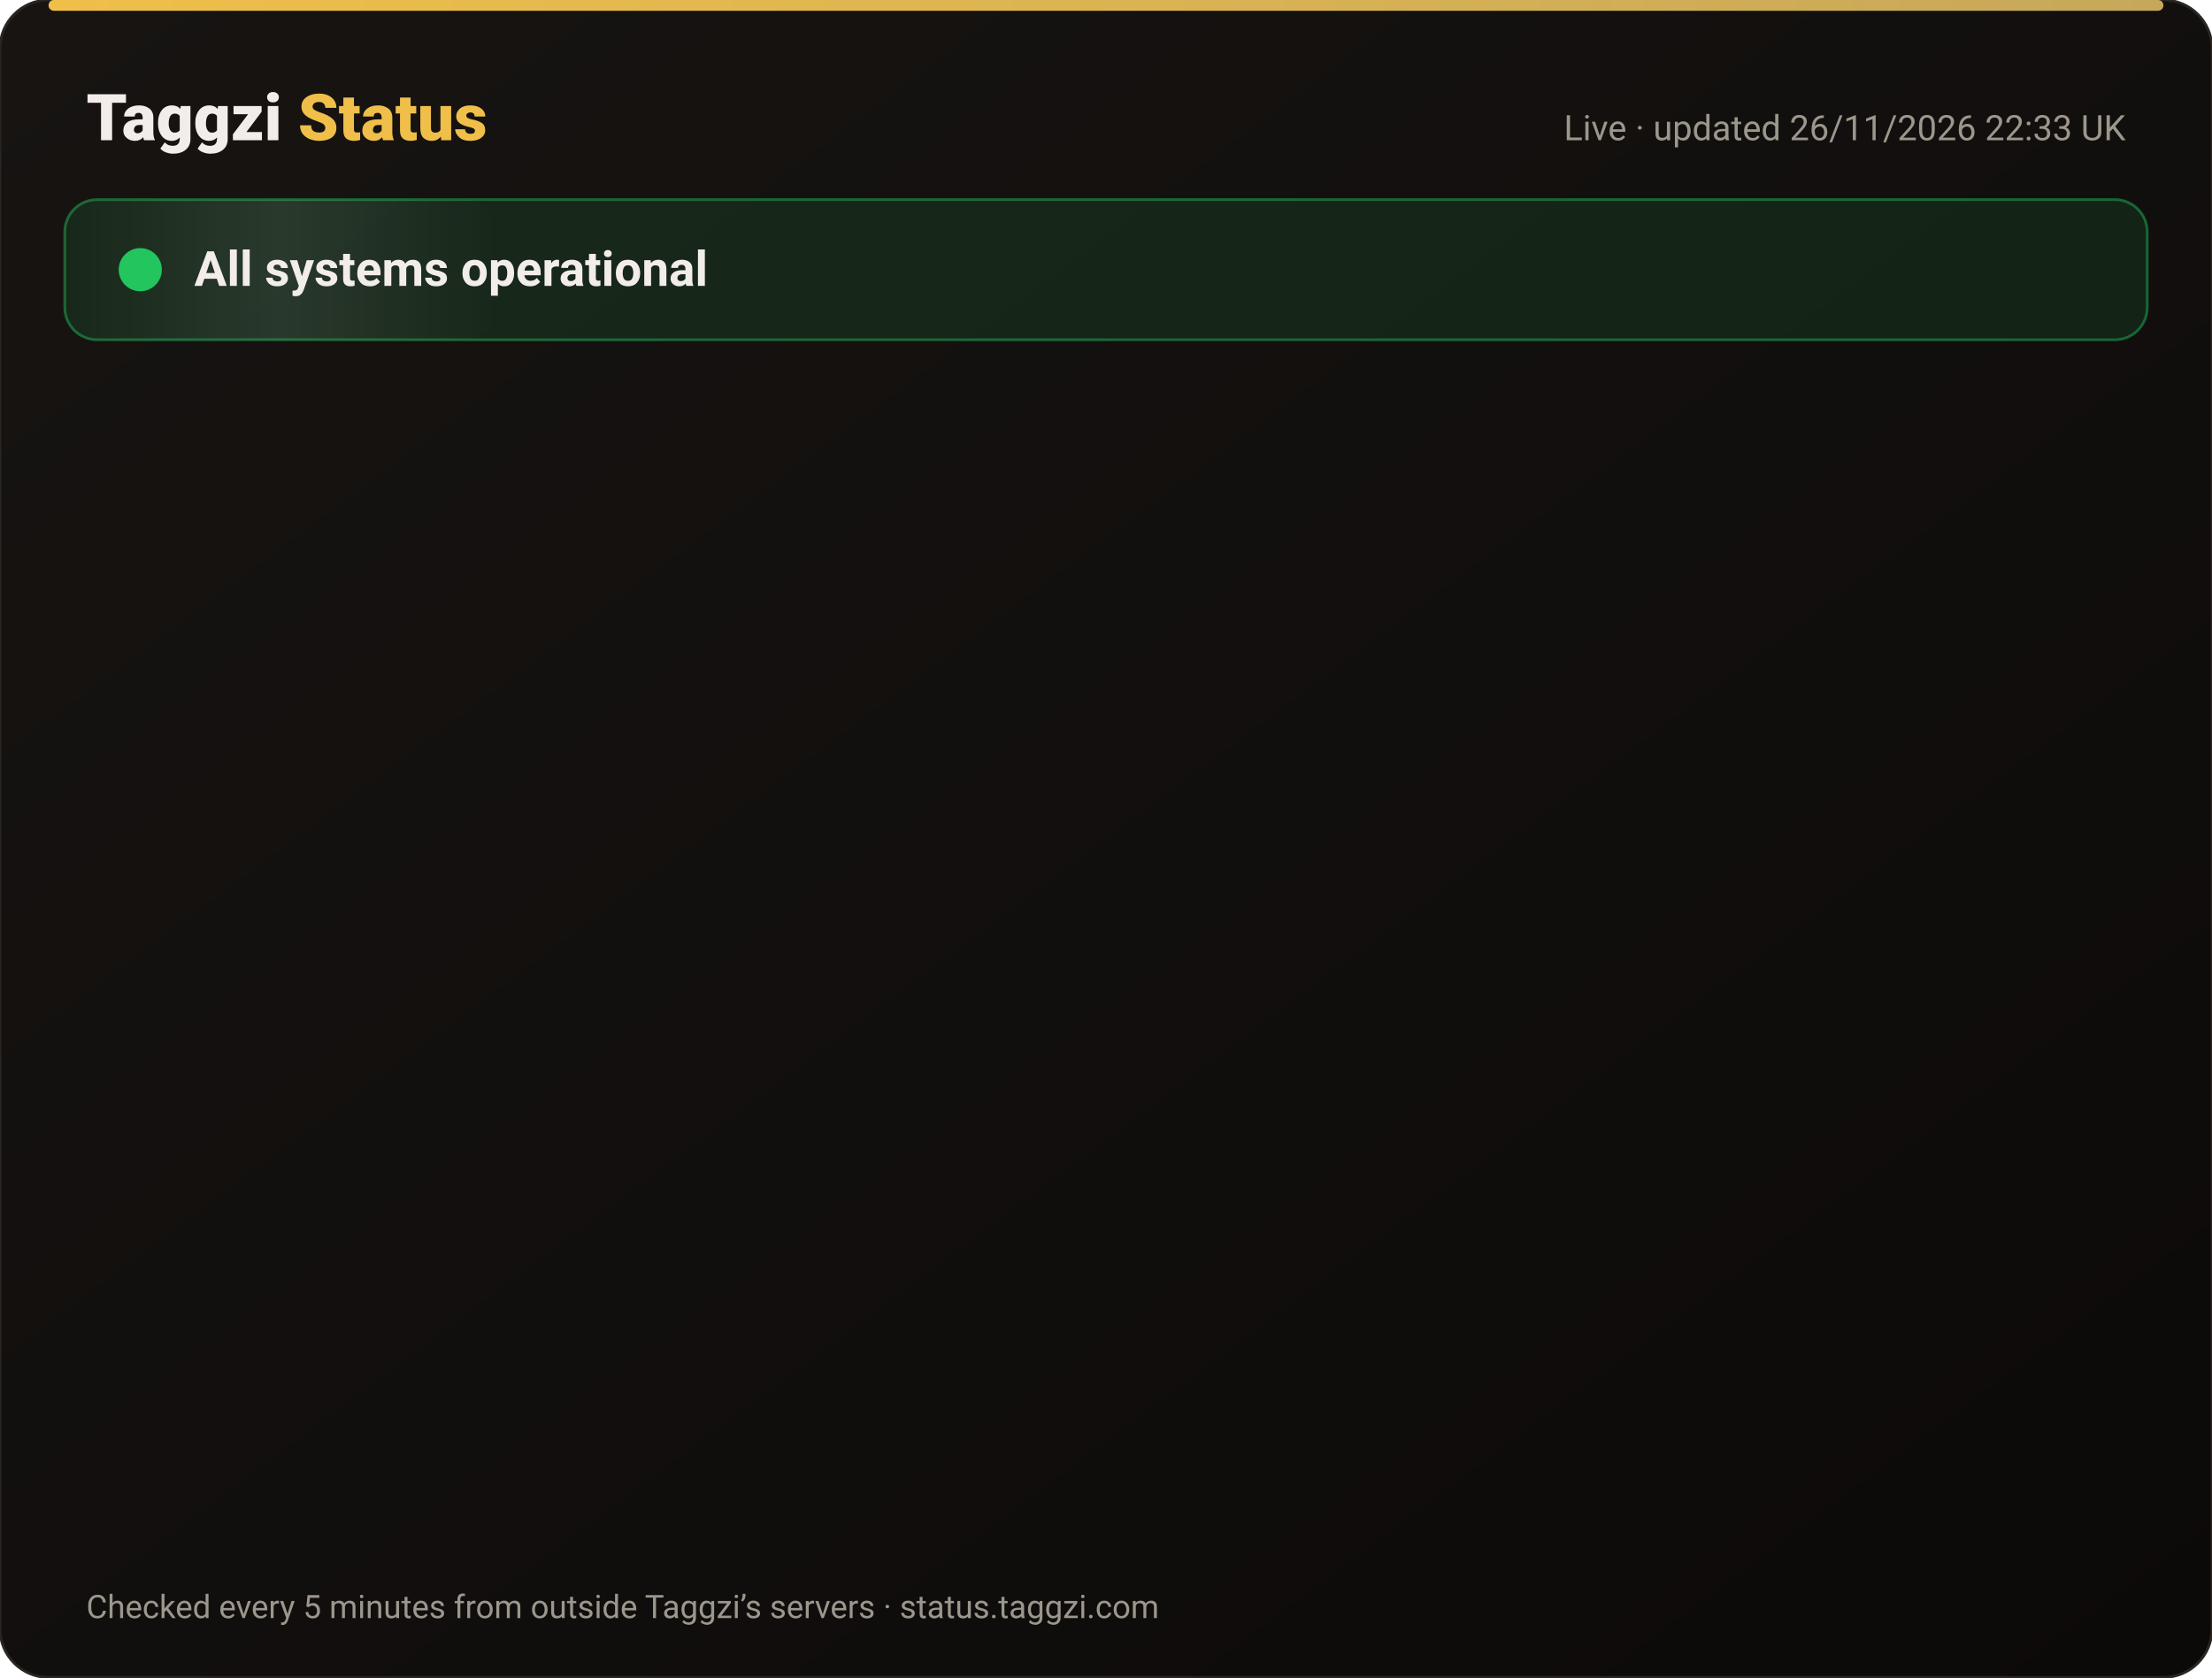
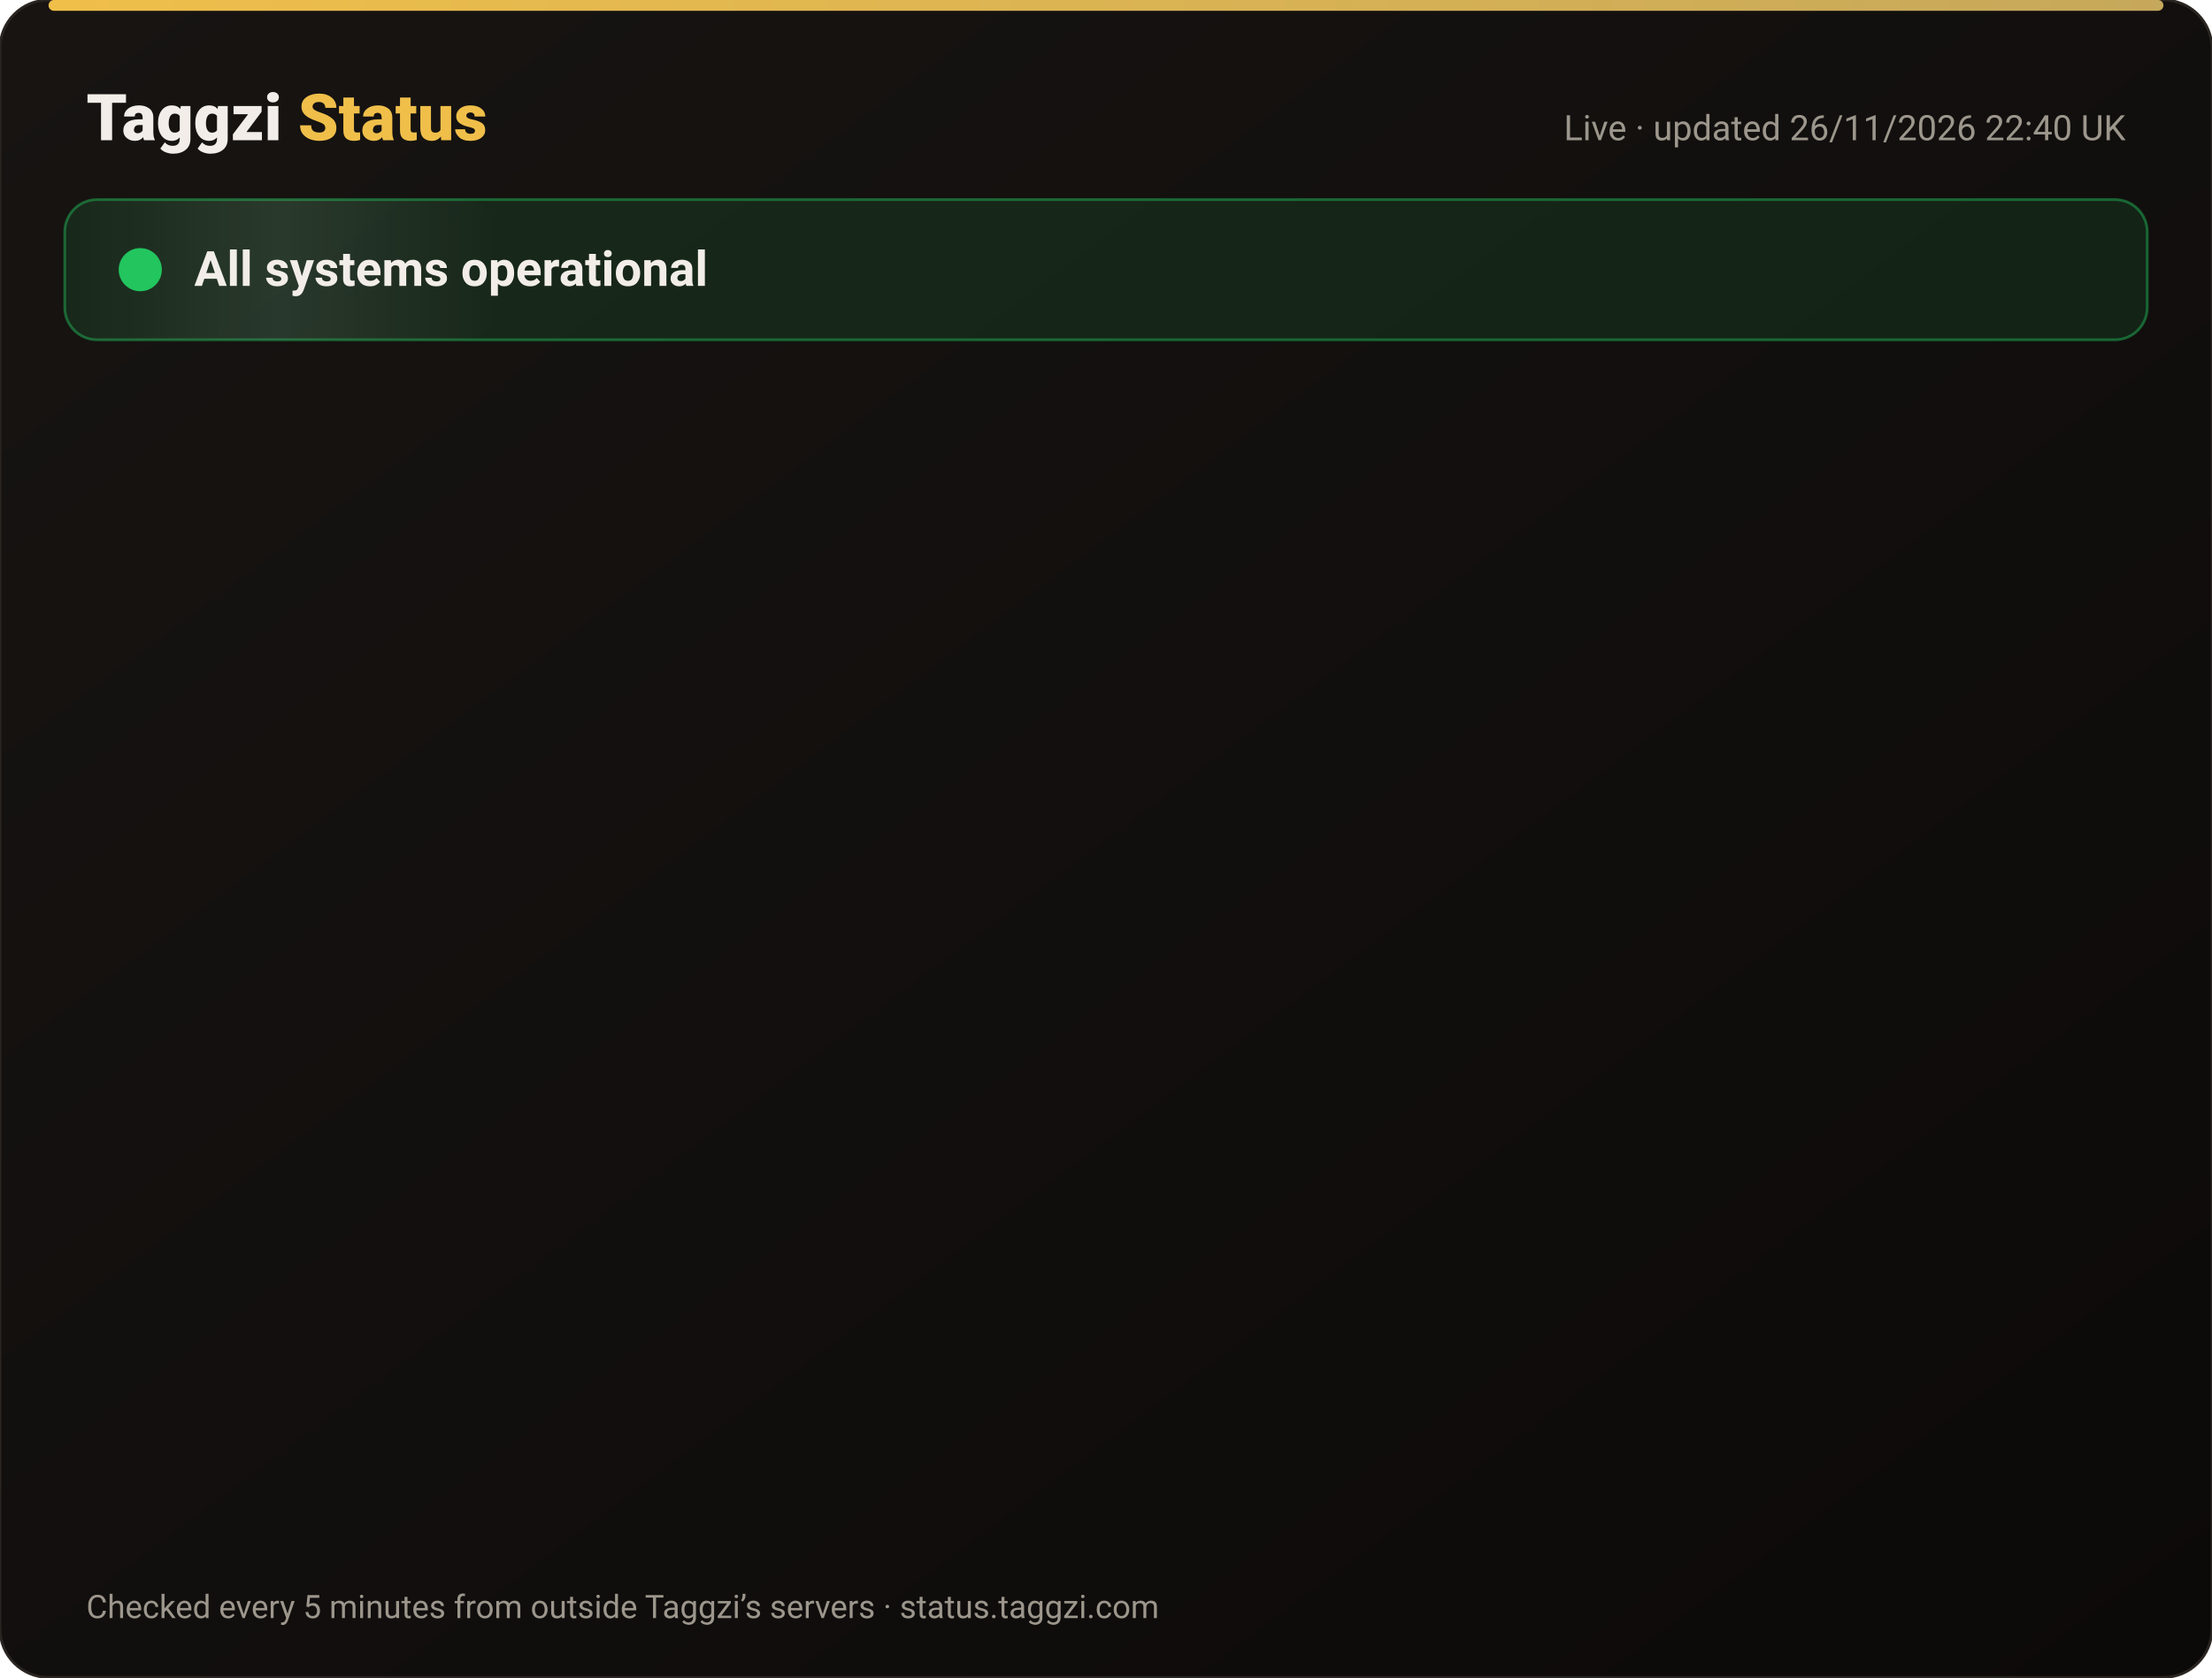
<svg xmlns="http://www.w3.org/2000/svg" width="820" height="622" viewBox="0 0 820 622" font-family="-apple-system,Segoe UI,Roboto,Helvetica,Arial,sans-serif">
  <defs>
    <linearGradient id="bg" x1="0" y1="0" x2="1" y2="1">
      <stop offset="0" stop-color="#171412" />
      <stop offset="1" stop-color="#0C0A09" />
    </linearGradient>
    <linearGradient id="gold" x1="0" x2="1">
      <stop offset="0" stop-color="#F0BF4A" />
      <stop offset="1" stop-color="#c6a85b" />
    </linearGradient>
    <linearGradient id="shine" x1="0" x2="1">
      <stop offset="0" stop-color="#fff" stop-opacity="0" />
      <stop offset=".5" stop-color="#fff" stop-opacity=".08" />
      <stop offset="1" stop-color="#fff" stop-opacity="0" />
    </linearGradient>
  </defs>
  <rect width="820" height="622" rx="18" fill="url(#bg)" stroke="#2a2521" />
  <rect x="18" y="0" width="784" height="4" rx="2" fill="url(#gold)" />
  <text x="32" y="52" font-size="24" font-weight="800" fill="#F2EDE8">Taggzi <tspan fill="#F0BF4A">Status</tspan>
  </text>
-   <text x="788" y="52" font-size="13" fill="#9C968C" text-anchor="end">Live · updated 26/11/2026 22:33 UK</text>
+   <text x="788" y="52" font-size="13" fill="#9C968C" text-anchor="end">Live · updated 26/11/2026 22:40 UK</text>
  <rect x="24" y="74" width="772" height="52" rx="12" fill="#22c55e" fill-opacity=".12" stroke="#22c55e" stroke-opacity=".45" />
  <rect x="24" y="74" width="160" height="52" rx="12" fill="url(#shine)">
    <animate attributeName="x" from="-160" to="820" dur="4s" repeatCount="indefinite" />
  </rect>
  <circle cx="52" cy="100" r="7" fill="#22c55e" />
  <circle cx="52" cy="100" r="7" fill="none" stroke="#22c55e" stroke-width="2">
    <animate attributeName="r" values="7;15;7" dur="2s" repeatCount="indefinite" />
    <animate attributeName="opacity" values=".9;0;.9" dur="2s" repeatCount="indefinite" />
  </circle>
  <text x="72" y="106" font-size="18" font-weight="700" fill="#F2EDE8">All systems operational</text>
  <g opacity="0">
    <animate attributeName="opacity" from="0" to="1" begin="0.00s" dur=".6s" fill="freeze" />
    <line x1="32" y1="188" x2="788" y2="188" stroke="#2a2521" />
    <circle cx="44" cy="166" r="6" fill="#22c55e">
      <animate attributeName="opacity" values="1;.45;1" dur="2.4s" begin="0.00s" repeatCount="indefinite" />
    </circle>
    <text x="62" y="171" font-size="15" font-weight="650" fill="#F2EDE8">Website</text>
    <text x="630" y="171" font-size="13" fill="#9C968C" text-anchor="end">99.98% uptime</text>
    <rect x="648" y="154" width="140" height="24" rx="12" fill="#22c55e" fill-opacity=".14" stroke="#22c55e" stroke-opacity=".5" />
    <text x="718" y="171" font-size="12" font-weight="700" fill="#22c55e" text-anchor="middle">Operational</text>
  </g>
  <g opacity="0">
    <animate attributeName="opacity" from="0" to="1" begin="0.15s" dur=".6s" fill="freeze" />
    <line x1="32" y1="234" x2="788" y2="234" stroke="#2a2521" />
    <circle cx="44" cy="212" r="6" fill="#22c55e">
      <animate attributeName="opacity" values="1;.45;1" dur="2.4s" begin="0.15s" repeatCount="indefinite" />
    </circle>
    <text x="62" y="217" font-size="15" font-weight="650" fill="#F2EDE8">Tag scans</text>
    <text x="630" y="217" font-size="13" fill="#9C968C" text-anchor="end">99.98% uptime</text>
    <rect x="648" y="200" width="140" height="24" rx="12" fill="#22c55e" fill-opacity=".14" stroke="#22c55e" stroke-opacity=".5" />
    <text x="718" y="217" font-size="12" font-weight="700" fill="#22c55e" text-anchor="middle">Operational</text>
  </g>
  <g opacity="0">
    <animate attributeName="opacity" from="0" to="1" begin="0.30s" dur=".6s" fill="freeze" />
    <line x1="32" y1="280" x2="788" y2="280" stroke="#2a2521" />
    <circle cx="44" cy="258" r="6" fill="#22c55e">
      <animate attributeName="opacity" values="1;.45;1" dur="2.4s" begin="0.30s" repeatCount="indefinite" />
    </circle>
    <text x="62" y="263" font-size="15" font-weight="650" fill="#F2EDE8">Manual tag lookup</text>
    <text x="630" y="263" font-size="13" fill="#9C968C" text-anchor="end">99.98% uptime</text>
    <rect x="648" y="246" width="140" height="24" rx="12" fill="#22c55e" fill-opacity=".14" stroke="#22c55e" stroke-opacity=".5" />
    <text x="718" y="263" font-size="12" font-weight="700" fill="#22c55e" text-anchor="middle">Operational</text>
  </g>
  <g opacity="0">
    <animate attributeName="opacity" from="0" to="1" begin="0.45s" dur=".6s" fill="freeze" />
    <line x1="32" y1="326" x2="788" y2="326" stroke="#2a2521" />
    <circle cx="44" cy="304" r="6" fill="#22c55e">
      <animate attributeName="opacity" values="1;.45;1" dur="2.4s" begin="0.45s" repeatCount="indefinite" />
    </circle>
    <text x="62" y="309" font-size="15" font-weight="650" fill="#F2EDE8">App &amp; login</text>
    <text x="630" y="309" font-size="13" fill="#9C968C" text-anchor="end">99.98% uptime</text>
    <rect x="648" y="292" width="140" height="24" rx="12" fill="#22c55e" fill-opacity=".14" stroke="#22c55e" stroke-opacity=".5" />
    <text x="718" y="309" font-size="12" font-weight="700" fill="#22c55e" text-anchor="middle">Operational</text>
  </g>
  <g opacity="0">
    <animate attributeName="opacity" from="0" to="1" begin="0.60s" dur=".6s" fill="freeze" />
    <line x1="32" y1="372" x2="788" y2="372" stroke="#2a2521" />
    <circle cx="44" cy="350" r="6" fill="#22c55e">
      <animate attributeName="opacity" values="1;.45;1" dur="2.4s" begin="0.60s" repeatCount="indefinite" />
    </circle>
    <text x="62" y="355" font-size="15" font-weight="650" fill="#F2EDE8">Community alerts</text>
    <text x="630" y="355" font-size="13" fill="#9C968C" text-anchor="end">99.98% uptime</text>
    <rect x="648" y="338" width="140" height="24" rx="12" fill="#22c55e" fill-opacity=".14" stroke="#22c55e" stroke-opacity=".5" />
    <text x="718" y="355" font-size="12" font-weight="700" fill="#22c55e" text-anchor="middle">Operational</text>
  </g>
  <g opacity="0">
    <animate attributeName="opacity" from="0" to="1" begin="0.75s" dur=".6s" fill="freeze" />
    <line x1="32" y1="418" x2="788" y2="418" stroke="#2a2521" />
    <circle cx="44" cy="396" r="6" fill="#22c55e">
      <animate attributeName="opacity" values="1;.45;1" dur="2.4s" begin="0.75s" repeatCount="indefinite" />
    </circle>
    <text x="62" y="401" font-size="15" font-weight="650" fill="#F2EDE8">Private calling</text>
    <text x="630" y="401" font-size="13" fill="#9C968C" text-anchor="end">99.98% uptime</text>
    <rect x="648" y="384" width="140" height="24" rx="12" fill="#22c55e" fill-opacity=".14" stroke="#22c55e" stroke-opacity=".5" />
    <text x="718" y="401" font-size="12" font-weight="700" fill="#22c55e" text-anchor="middle">Operational</text>
  </g>
  <g opacity="0">
    <animate attributeName="opacity" from="0" to="1" begin="0.90s" dur=".6s" fill="freeze" />
    <line x1="32" y1="464" x2="788" y2="464" stroke="#2a2521" />
    <circle cx="44" cy="442" r="6" fill="#22c55e">
      <animate attributeName="opacity" values="1;.45;1" dur="2.4s" begin="0.90s" repeatCount="indefinite" />
    </circle>
    <text x="62" y="447" font-size="15" font-weight="650" fill="#F2EDE8">Payments</text>
    <text x="630" y="447" font-size="13" fill="#9C968C" text-anchor="end">99.97% uptime</text>
    <rect x="648" y="430" width="140" height="24" rx="12" fill="#22c55e" fill-opacity=".14" stroke="#22c55e" stroke-opacity=".5" />
    <text x="718" y="447" font-size="12" font-weight="700" fill="#22c55e" text-anchor="middle">Operational</text>
  </g>
  <g opacity="0">
    <animate attributeName="opacity" from="0" to="1" begin="1.05s" dur=".6s" fill="freeze" />
    <line x1="32" y1="510" x2="788" y2="510" stroke="#2a2521" />
    <circle cx="44" cy="488" r="6" fill="#22c55e">
      <animate attributeName="opacity" values="1;.45;1" dur="2.4s" begin="1.05s" repeatCount="indefinite" />
    </circle>
    <text x="62" y="493" font-size="15" font-weight="650" fill="#F2EDE8">Email &amp; support</text>
    <text x="630" y="493" font-size="13" fill="#9C968C" text-anchor="end">99.98% uptime</text>
    <rect x="648" y="476" width="140" height="24" rx="12" fill="#22c55e" fill-opacity=".14" stroke="#22c55e" stroke-opacity=".5" />
    <text x="718" y="493" font-size="12" font-weight="700" fill="#22c55e" text-anchor="middle">Operational</text>
  </g>
  <g opacity="0">
    <animate attributeName="opacity" from="0" to="1" begin="1.20s" dur=".6s" fill="freeze" />
    <line x1="32" y1="556" x2="788" y2="556" stroke="#2a2521" />
    <circle cx="44" cy="534" r="6" fill="#22c55e">
      <animate attributeName="opacity" values="1;.45;1" dur="2.4s" begin="1.20s" repeatCount="indefinite" />
    </circle>
    <text x="62" y="539" font-size="15" font-weight="650" fill="#F2EDE8">Secure connection (SSL)</text>
    <text x="630" y="539" font-size="13" fill="#9C968C" text-anchor="end">100.00% uptime</text>
    <rect x="648" y="522" width="140" height="24" rx="12" fill="#22c55e" fill-opacity=".14" stroke="#22c55e" stroke-opacity=".5" />
    <text x="718" y="539" font-size="12" font-weight="700" fill="#22c55e" text-anchor="middle">Operational</text>
  </g>
  <text x="32" y="600" font-size="12" fill="#9C968C">Checked every 5 minutes from outside Taggzi’s servers · status.taggzi.com</text>
</svg>
